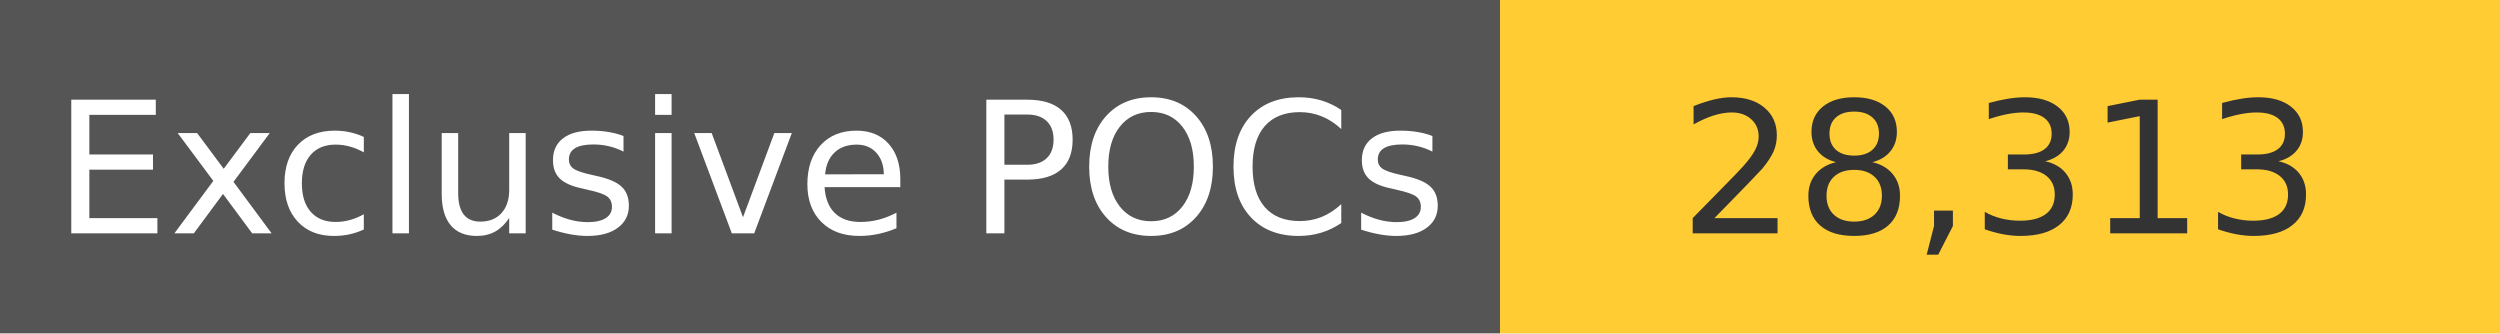
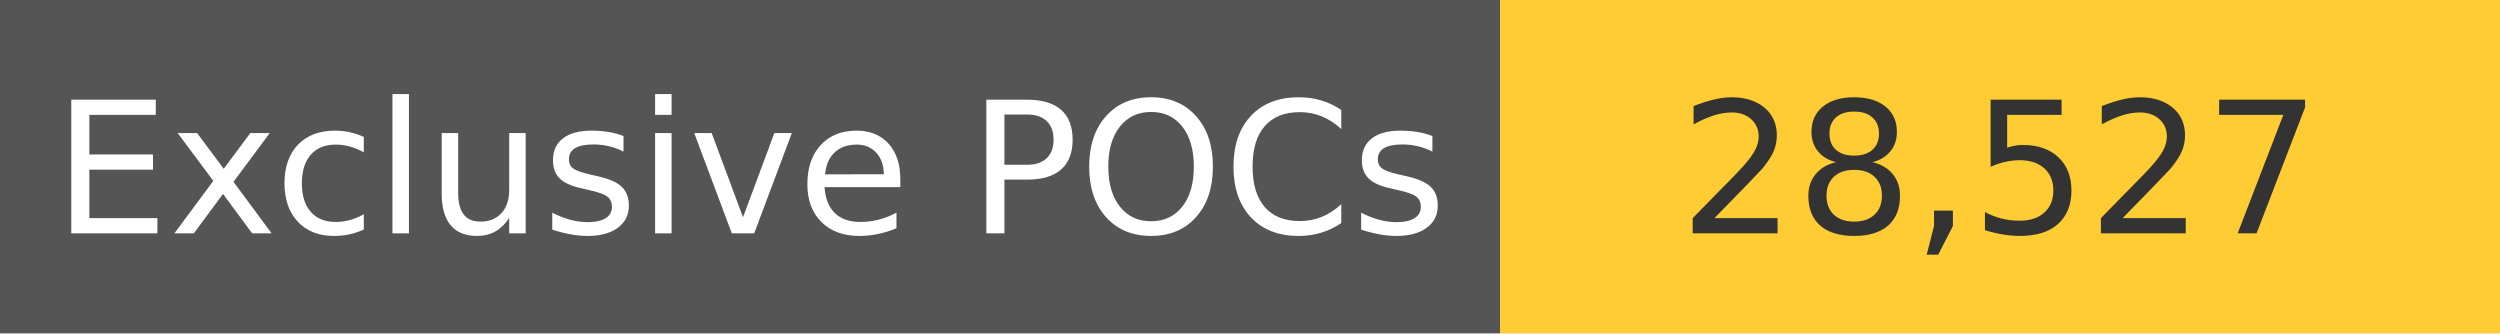
<svg xmlns="http://www.w3.org/2000/svg" width="150" height="20" role="img">
  <linearGradient id="s" x2="0" y2="100%">
    <stop offset="0" stop-color="#bbb" stop-opacity=".1" />
    <stop offset="1" stop-opacity=".1" />
  </linearGradient>
  <g>
    <rect width="90" height="20" fill="#555" />
    <rect x="90" width="267" height="20" fill="#ffcc33" />
  </g>
  <g fill="#fff" text-anchor="middle" font-family="Verdana,Geneva,DejaVu Sans,sans-serif" text-rendering="geometricPrecision" font-size="110">
    <text x="450" y="140" transform="scale(.1)" fill="#fff">
            Exclusive POCs
        </text>
    <text x="1200" y="140" transform="scale(.1)" fill="#333">
-             28,313
+             28,527
        </text>
  </g>
</svg>
